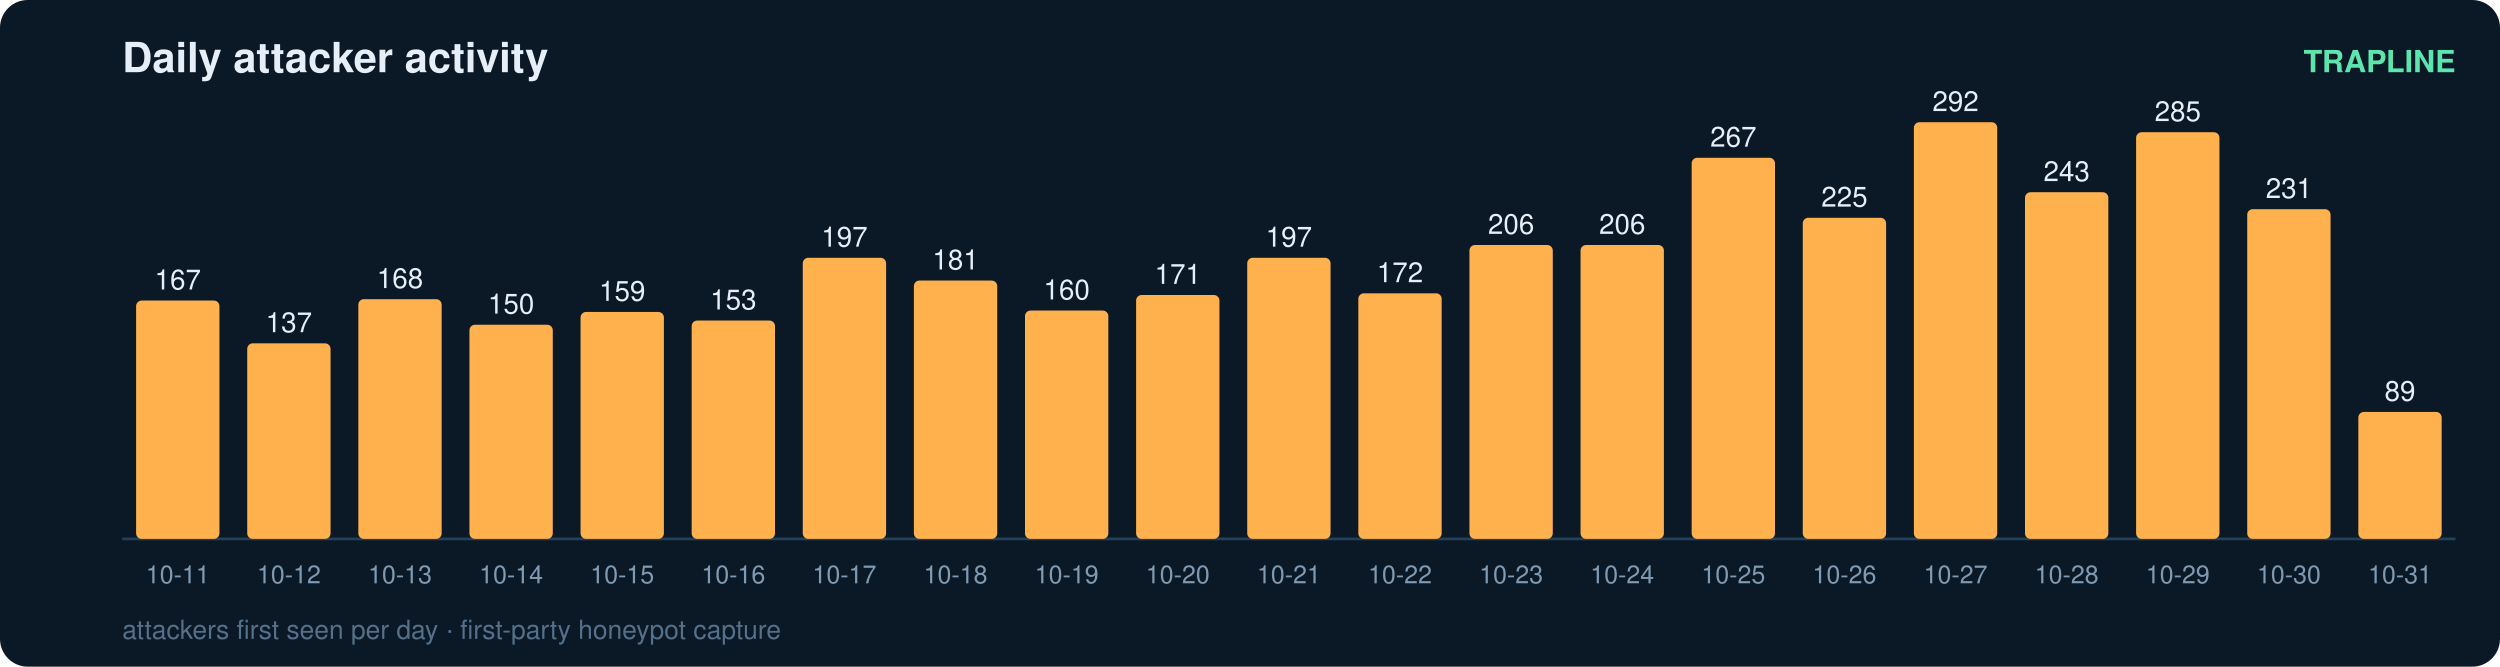
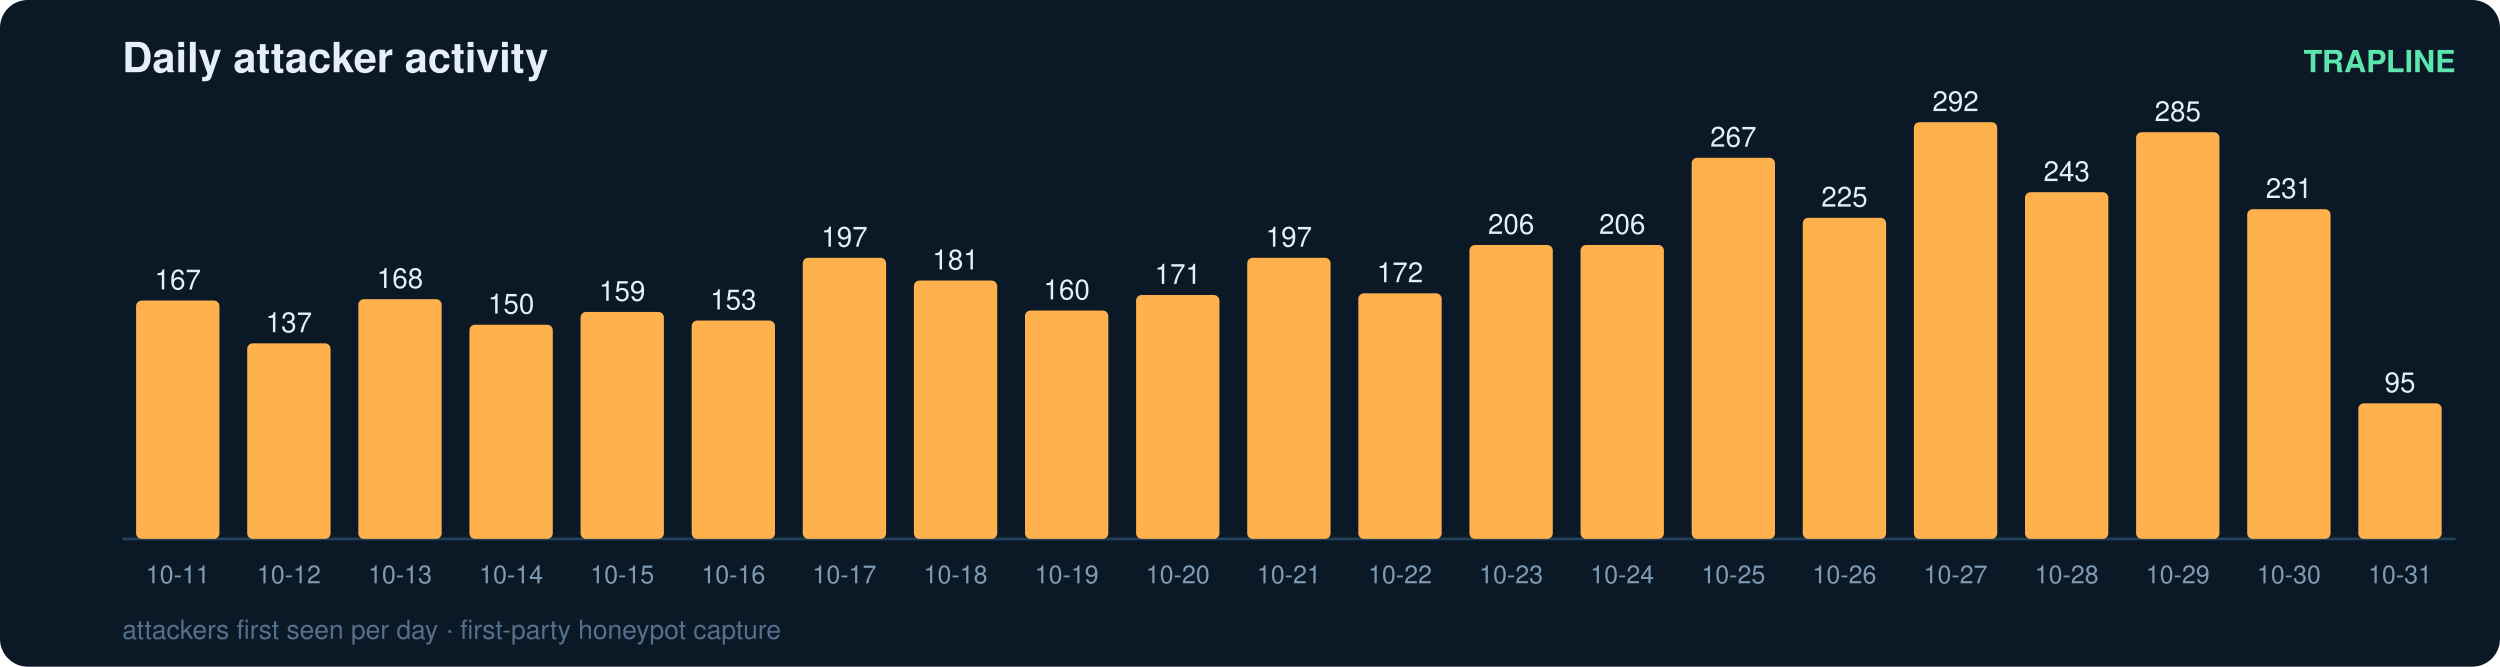
<svg xmlns="http://www.w3.org/2000/svg" width="900" height="240" viewBox="0 0 900 240" font-family="ui-sans-serif,Segoe UI,Helvetica,Arial">
  <rect width="900" height="240" rx="10" fill="#0b1826" />
  <text x="44" y="26" fill="#e6eff7" font-size="15" font-weight="700">Daily attacker activity</text>
  <text x="884" y="26" fill="#5ce6ad" font-size="11" text-anchor="end" font-weight="600">TRAPLINE</text>
  <line x1="44" y1="194" x2="884" y2="194" stroke="#22415a" stroke-width="1" />
  <rect x="49" y="108.2" width="30" height="85.8" rx="2" fill="#ffb14e" />
  <text x="64.0" y="104.2" fill="#e6eff7" font-size="10" text-anchor="middle" font-variant-numeric="tabular-nums">167</text>
  <text x="64.0" y="210.0" fill="#7f9bb3" font-size="9" text-anchor="middle">10-11</text>
  <rect x="89" y="123.6" width="30" height="70.4" rx="2" fill="#ffb14e" />
  <text x="104.0" y="119.6" fill="#e6eff7" font-size="10" text-anchor="middle" font-variant-numeric="tabular-nums">137</text>
  <text x="104.0" y="210.0" fill="#7f9bb3" font-size="9" text-anchor="middle">10-12</text>
  <rect x="129" y="107.7" width="30" height="86.3" rx="2" fill="#ffb14e" />
  <text x="144.0" y="103.7" fill="#e6eff7" font-size="10" text-anchor="middle" font-variant-numeric="tabular-nums">168</text>
  <text x="144.0" y="210.0" fill="#7f9bb3" font-size="9" text-anchor="middle">10-13</text>
  <rect x="169" y="116.9" width="30" height="77.1" rx="2" fill="#ffb14e" />
  <text x="184.0" y="112.9" fill="#e6eff7" font-size="10" text-anchor="middle" font-variant-numeric="tabular-nums">150</text>
  <text x="184.0" y="210.0" fill="#7f9bb3" font-size="9" text-anchor="middle">10-14</text>
  <rect x="209" y="112.3" width="30" height="81.7" rx="2" fill="#ffb14e" />
  <text x="224.0" y="108.3" fill="#e6eff7" font-size="10" text-anchor="middle" font-variant-numeric="tabular-nums">159</text>
  <text x="224.0" y="210.0" fill="#7f9bb3" font-size="9" text-anchor="middle">10-15</text>
  <rect x="249" y="115.4" width="30" height="78.6" rx="2" fill="#ffb14e" />
  <text x="264.0" y="111.4" fill="#e6eff7" font-size="10" text-anchor="middle" font-variant-numeric="tabular-nums">153</text>
  <text x="264.0" y="210.0" fill="#7f9bb3" font-size="9" text-anchor="middle">10-16</text>
  <rect x="289" y="92.8" width="30" height="101.2" rx="2" fill="#ffb14e" />
  <text x="304.0" y="88.8" fill="#e6eff7" font-size="10" text-anchor="middle" font-variant-numeric="tabular-nums">197</text>
  <text x="304.0" y="210.0" fill="#7f9bb3" font-size="9" text-anchor="middle">10-17</text>
  <rect x="329" y="101.0" width="30" height="93.0" rx="2" fill="#ffb14e" />
  <text x="344.0" y="97.0" fill="#e6eff7" font-size="10" text-anchor="middle" font-variant-numeric="tabular-nums">181</text>
  <text x="344.0" y="210.0" fill="#7f9bb3" font-size="9" text-anchor="middle">10-18</text>
  <rect x="369" y="111.8" width="30" height="82.2" rx="2" fill="#ffb14e" />
  <text x="384.0" y="107.8" fill="#e6eff7" font-size="10" text-anchor="middle" font-variant-numeric="tabular-nums">160</text>
  <text x="384.0" y="210.0" fill="#7f9bb3" font-size="9" text-anchor="middle">10-19</text>
  <rect x="409" y="106.2" width="30" height="87.8" rx="2" fill="#ffb14e" />
  <text x="424.0" y="102.2" fill="#e6eff7" font-size="10" text-anchor="middle" font-variant-numeric="tabular-nums">171</text>
  <text x="424.0" y="210.0" fill="#7f9bb3" font-size="9" text-anchor="middle">10-20</text>
  <rect x="449" y="92.8" width="30" height="101.2" rx="2" fill="#ffb14e" />
  <text x="464.0" y="88.8" fill="#e6eff7" font-size="10" text-anchor="middle" font-variant-numeric="tabular-nums">197</text>
  <text x="464.0" y="210.0" fill="#7f9bb3" font-size="9" text-anchor="middle">10-21</text>
  <rect x="489" y="105.6" width="30" height="88.4" rx="2" fill="#ffb14e" />
  <text x="504.0" y="101.6" fill="#e6eff7" font-size="10" text-anchor="middle" font-variant-numeric="tabular-nums">172</text>
  <text x="504.0" y="210.0" fill="#7f9bb3" font-size="9" text-anchor="middle">10-22</text>
  <rect x="529" y="88.2" width="30" height="105.8" rx="2" fill="#ffb14e" />
  <text x="544.0" y="84.2" fill="#e6eff7" font-size="10" text-anchor="middle" font-variant-numeric="tabular-nums">206</text>
  <text x="544.0" y="210.0" fill="#7f9bb3" font-size="9" text-anchor="middle">10-23</text>
  <rect x="569" y="88.2" width="30" height="105.8" rx="2" fill="#ffb14e" />
  <text x="584.0" y="84.2" fill="#e6eff7" font-size="10" text-anchor="middle" font-variant-numeric="tabular-nums">206</text>
  <text x="584.0" y="210.0" fill="#7f9bb3" font-size="9" text-anchor="middle">10-24</text>
  <rect x="609" y="56.8" width="30" height="137.2" rx="2" fill="#ffb14e" />
  <text x="624.0" y="52.8" fill="#e6eff7" font-size="10" text-anchor="middle" font-variant-numeric="tabular-nums">267</text>
  <text x="624.0" y="210.0" fill="#7f9bb3" font-size="9" text-anchor="middle">10-25</text>
  <rect x="649" y="78.4" width="30" height="115.6" rx="2" fill="#ffb14e" />
  <text x="664.0" y="74.4" fill="#e6eff7" font-size="10" text-anchor="middle" font-variant-numeric="tabular-nums">225</text>
  <text x="664.0" y="210.0" fill="#7f9bb3" font-size="9" text-anchor="middle">10-26</text>
  <rect x="689" y="44.0" width="30" height="150.0" rx="2" fill="#ffb14e" />
  <text x="704.0" y="40.0" fill="#e6eff7" font-size="10" text-anchor="middle" font-variant-numeric="tabular-nums">292</text>
  <text x="704.0" y="210.0" fill="#7f9bb3" font-size="9" text-anchor="middle">10-27</text>
  <rect x="729" y="69.2" width="30" height="124.8" rx="2" fill="#ffb14e" />
  <text x="744.0" y="65.2" fill="#e6eff7" font-size="10" text-anchor="middle" font-variant-numeric="tabular-nums">243</text>
  <text x="744.0" y="210.0" fill="#7f9bb3" font-size="9" text-anchor="middle">10-28</text>
  <rect x="769" y="47.6" width="30" height="146.4" rx="2" fill="#ffb14e" />
  <text x="784.0" y="43.6" fill="#e6eff7" font-size="10" text-anchor="middle" font-variant-numeric="tabular-nums">285</text>
  <text x="784.0" y="210.0" fill="#7f9bb3" font-size="9" text-anchor="middle">10-29</text>
  <rect x="809" y="75.3" width="30" height="118.7" rx="2" fill="#ffb14e" />
  <text x="824.0" y="71.3" fill="#e6eff7" font-size="10" text-anchor="middle" font-variant-numeric="tabular-nums">231</text>
  <text x="824.0" y="210.0" fill="#7f9bb3" font-size="9" text-anchor="middle">10-30</text>
-   <rect x="849" y="148.3" width="30" height="45.7" rx="2" fill="#ffb14e" />
-   <text x="864.0" y="144.3" fill="#e6eff7" font-size="10" text-anchor="middle" font-variant-numeric="tabular-nums">89</text>
+   <rect x="849" y="145.2" width="30" height="48.8" rx="2" fill="#ffb14e" />
+   <text x="864.0" y="141.2" fill="#e6eff7" font-size="10" text-anchor="middle" font-variant-numeric="tabular-nums">95</text>
  <text x="864.0" y="210.0" fill="#7f9bb3" font-size="9" text-anchor="middle">10-31</text>
  <text x="44" y="230" fill="#54708a" font-size="9.5">attackers first seen per day · first-party honeypot capture</text>
</svg>
